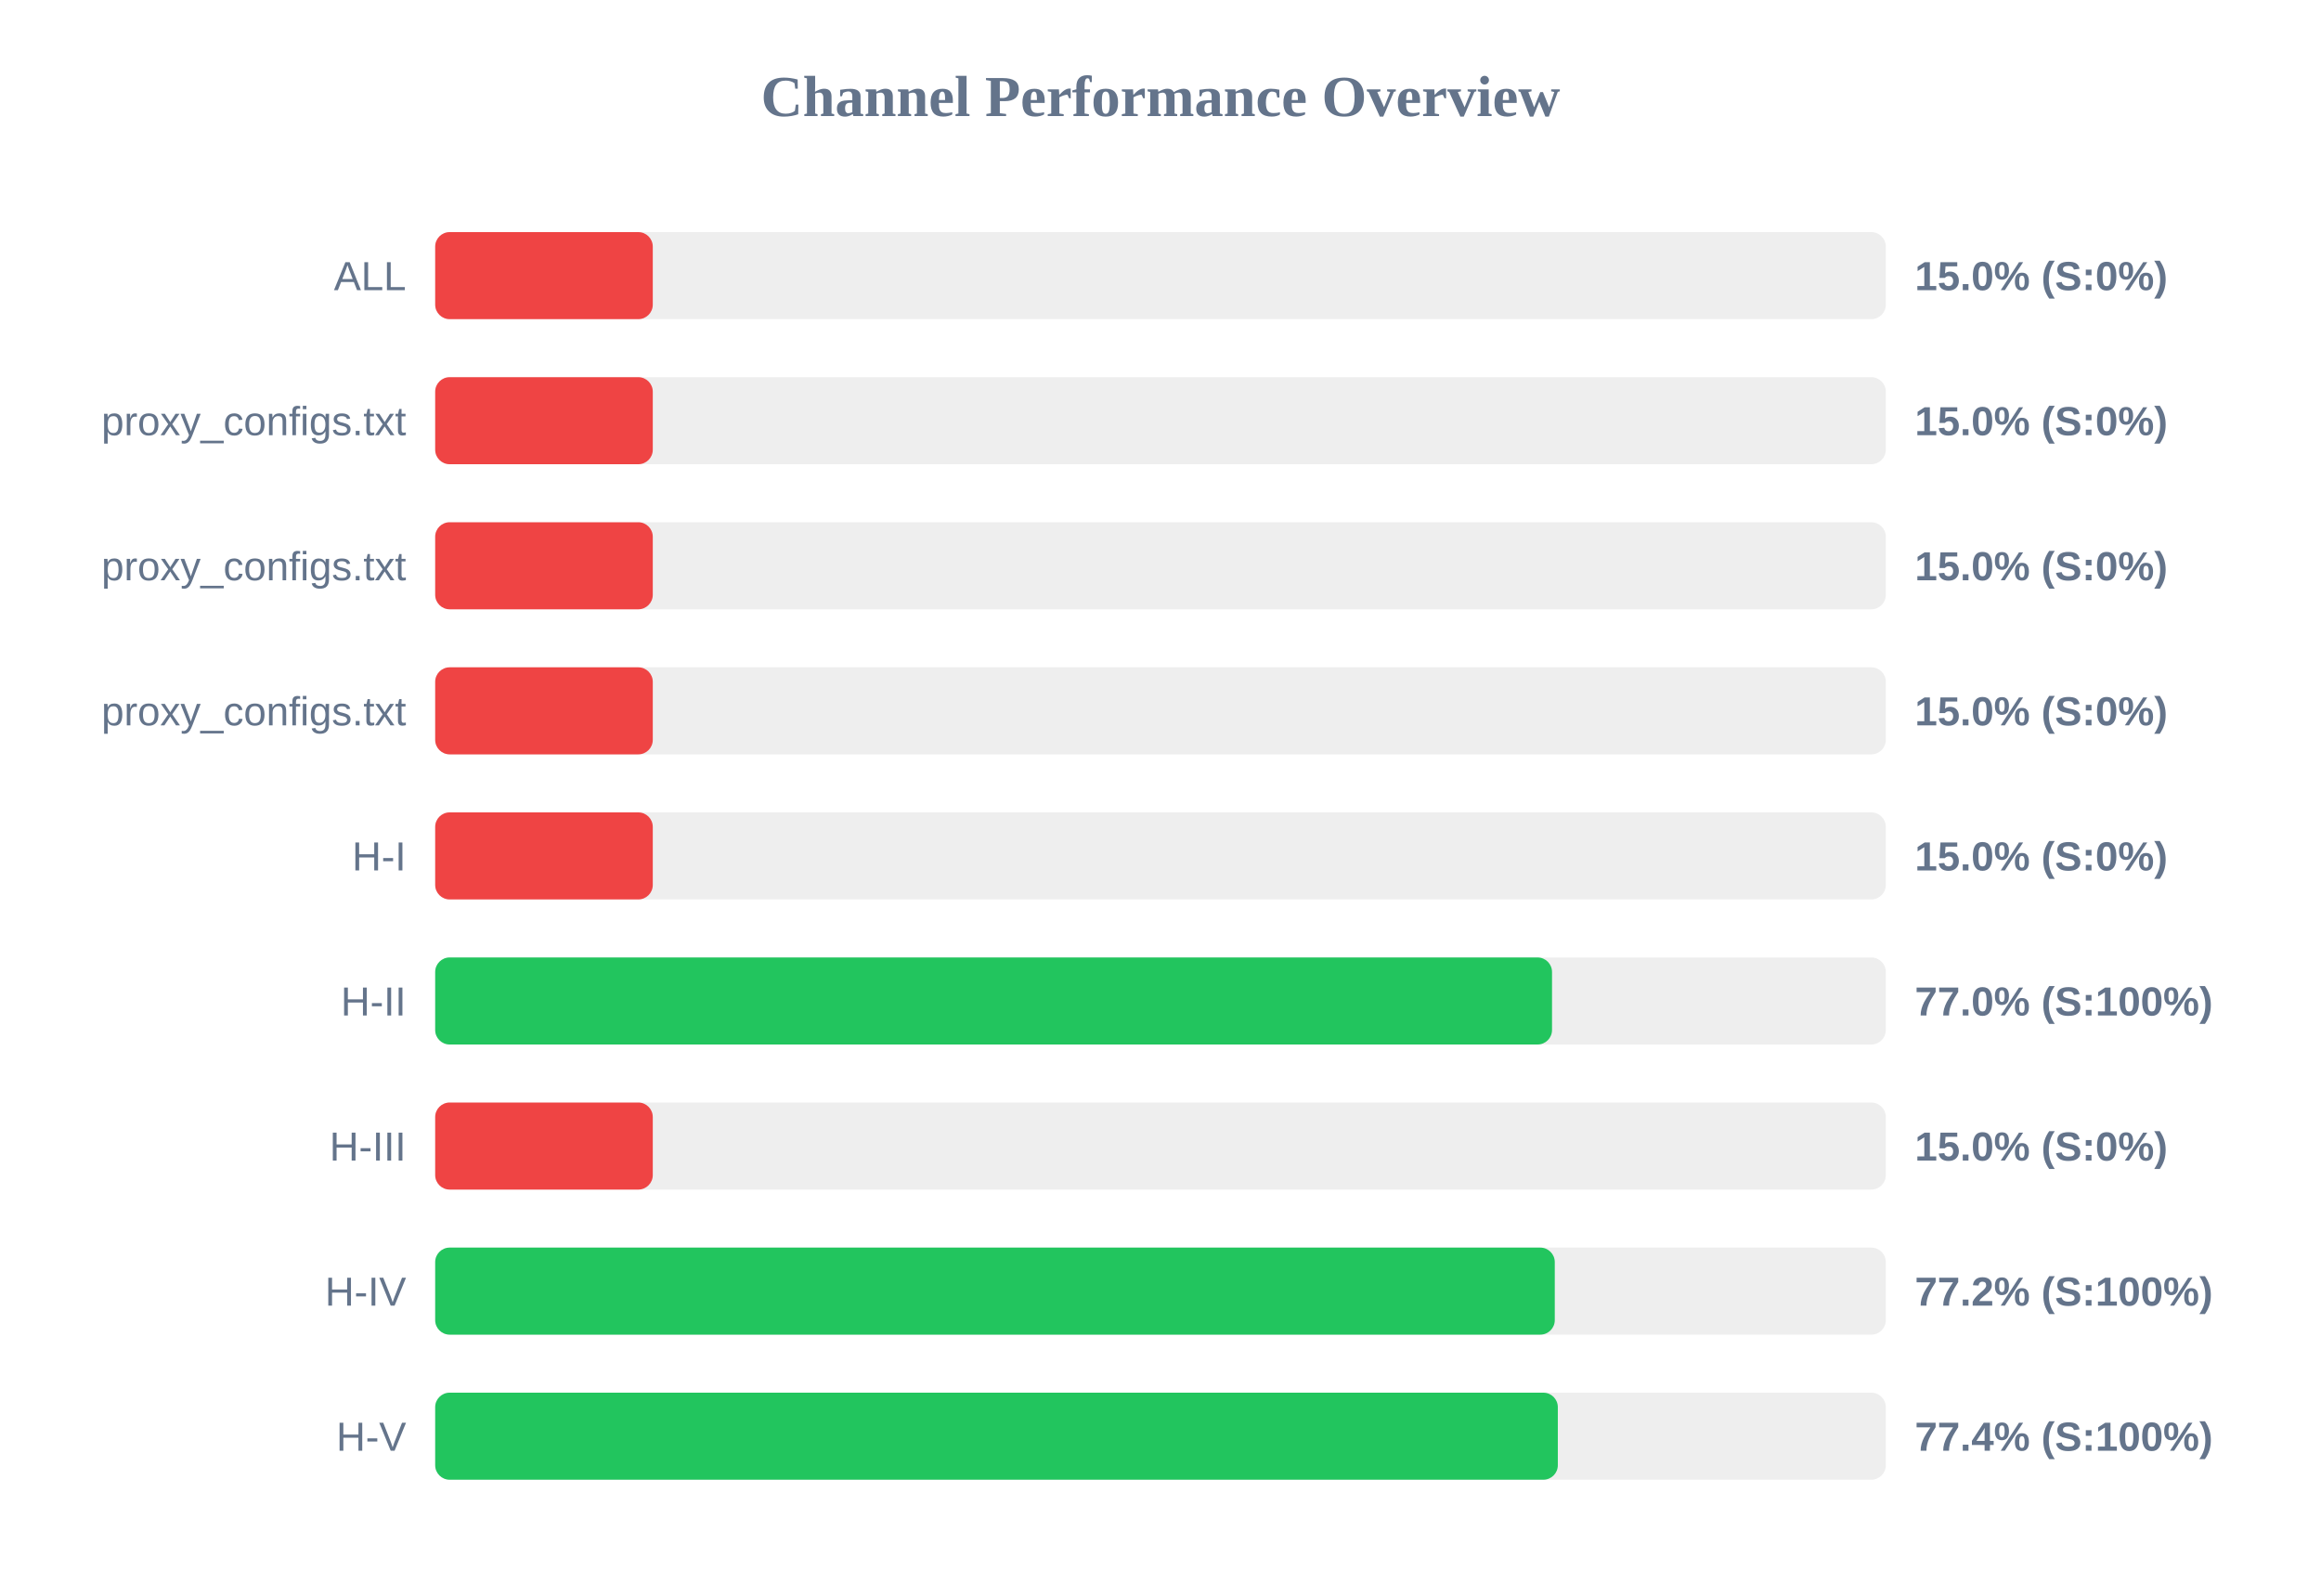
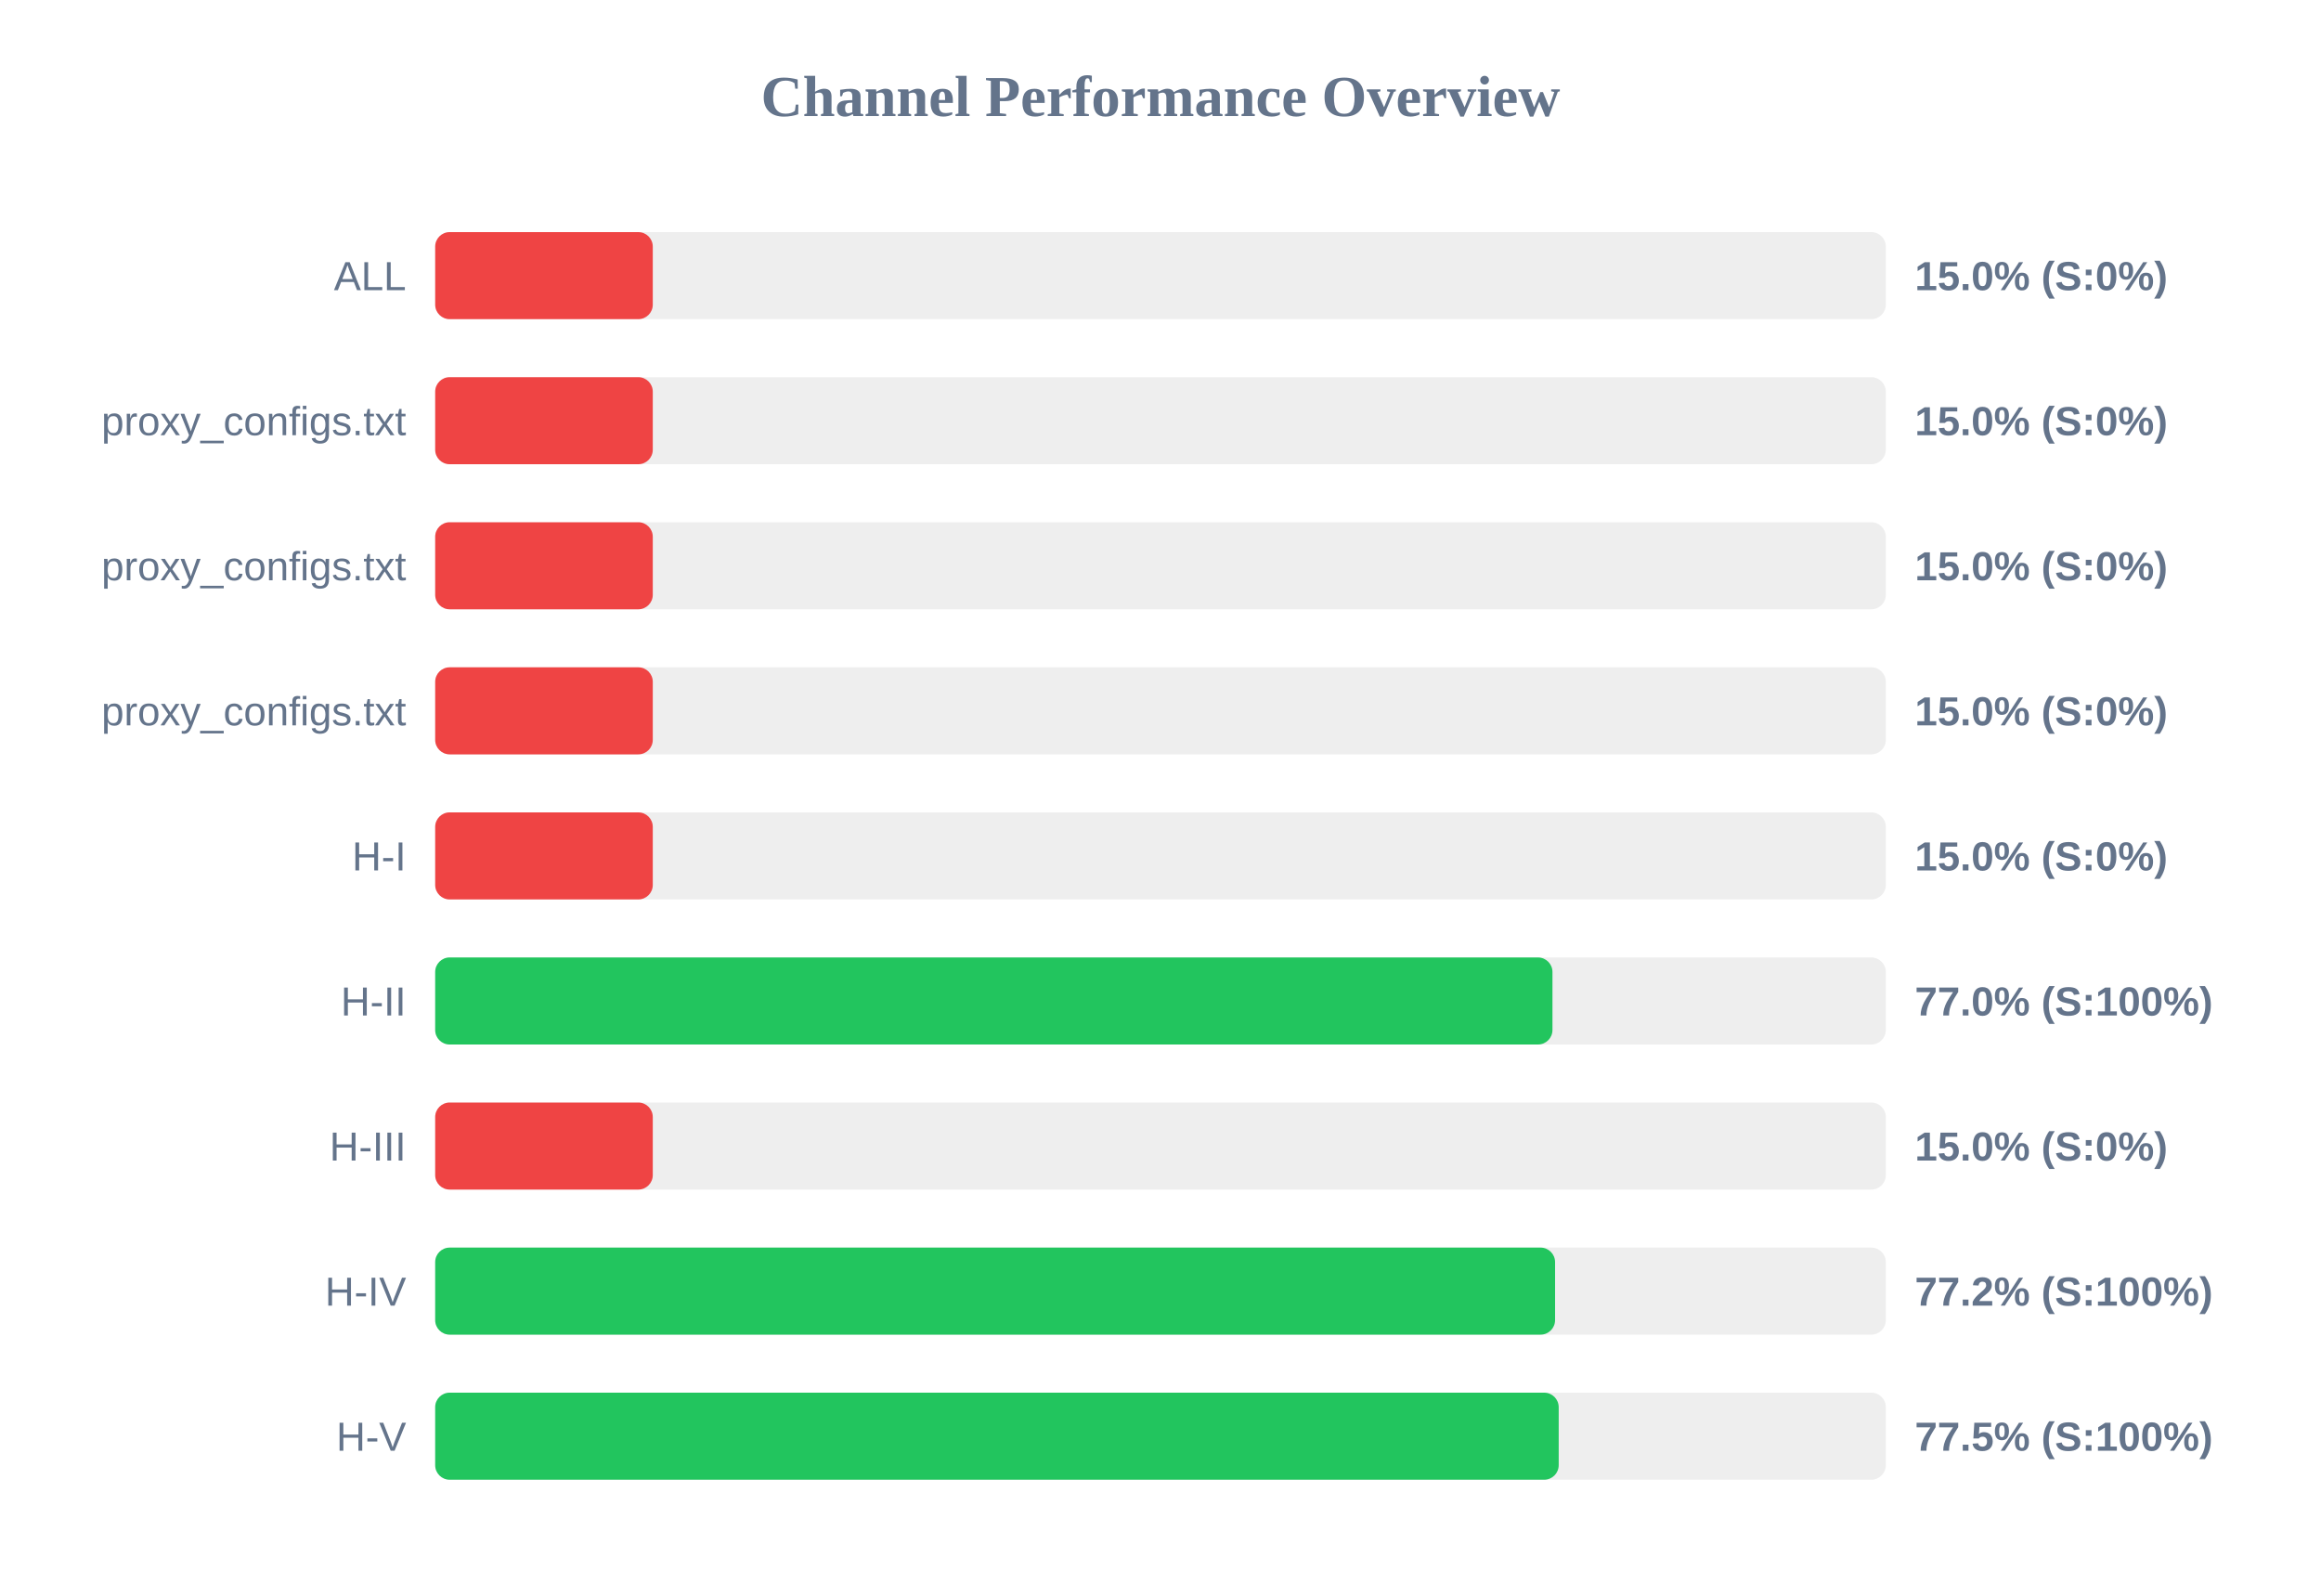
<svg xmlns="http://www.w3.org/2000/svg" width="800" height="550" version="1.1">
  <style>
        .row { font: 14px Arial; fill: #64748b; }
        .score { font: bold 14px Arial; fill: #64748b; }
    </style>
  <text x="400" y="40" text-anchor="middle" font-size="20px" font-weight="bold" fill="#64748b">Channel Performance Overview</text>
  <rect x="150" y="80" width="500" height="30" fill="#eee" rx="5" />
  <rect x="150" y="80" width="75.0" height="30" fill="#ef4444" rx="5" />
  <text x="140" y="100" text-anchor="end" class="row">ALL</text>
  <text x="660" y="100" text-anchor="start" class="score">15.0% (S:0%)</text>
  <rect x="150" y="130" width="500" height="30" fill="#eee" rx="5" />
  <rect x="150" y="130" width="75.0" height="30" fill="#ef4444" rx="5" />
  <text x="140" y="150" text-anchor="end" class="row">proxy_configs.txt</text>
  <text x="660" y="150" text-anchor="start" class="score">15.0% (S:0%)</text>
  <rect x="150" y="180" width="500" height="30" fill="#eee" rx="5" />
  <rect x="150" y="180" width="75.0" height="30" fill="#ef4444" rx="5" />
  <text x="140" y="200" text-anchor="end" class="row">proxy_configs.txt</text>
  <text x="660" y="200" text-anchor="start" class="score">15.0% (S:0%)</text>
  <rect x="150" y="230" width="500" height="30" fill="#eee" rx="5" />
  <rect x="150" y="230" width="75.0" height="30" fill="#ef4444" rx="5" />
  <text x="140" y="250" text-anchor="end" class="row">proxy_configs.txt</text>
  <text x="660" y="250" text-anchor="start" class="score">15.0% (S:0%)</text>
  <rect x="150" y="280" width="500" height="30" fill="#eee" rx="5" />
  <rect x="150" y="280" width="75.0" height="30" fill="#ef4444" rx="5" />
  <text x="140" y="300" text-anchor="end" class="row">H-I</text>
  <text x="660" y="300" text-anchor="start" class="score">15.0% (S:0%)</text>
  <rect x="150" y="330" width="500" height="30" fill="#eee" rx="5" />
-   <rect x="150" y="330" width="384.95" height="30" fill="#22c55e" rx="5" />
+   <rect x="150" y="330" width="385.1" height="30" fill="#22c55e" rx="5" />
  <text x="140" y="350" text-anchor="end" class="row">H-II</text>
  <text x="660" y="350" text-anchor="start" class="score">77.0% (S:100%)</text>
  <rect x="150" y="380" width="500" height="30" fill="#eee" rx="5" />
  <rect x="150" y="380" width="75.0" height="30" fill="#ef4444" rx="5" />
  <text x="140" y="400" text-anchor="end" class="row">H-III</text>
  <text x="660" y="400" text-anchor="start" class="score">15.0% (S:0%)</text>
  <rect x="150" y="430" width="500" height="30" fill="#eee" rx="5" />
-   <rect x="150" y="430" width="385.9" height="30" fill="#22c55e" rx="5" />
+   <rect x="150" y="430" width="386.0" height="30" fill="#22c55e" rx="5" />
  <text x="140" y="450" text-anchor="end" class="row">H-IV</text>
  <text x="660" y="450" text-anchor="start" class="score">77.2% (S:100%)</text>
  <rect x="150" y="480" width="500" height="30" fill="#eee" rx="5" />
-   <rect x="150" y="480" width="386.95" height="30" fill="#22c55e" rx="5" />
+   <rect x="150" y="480" width="387.25" height="30" fill="#22c55e" rx="5" />
  <text x="140" y="500" text-anchor="end" class="row">H-V</text>
-   <text x="660" y="500" text-anchor="start" class="score">77.4% (S:100%)</text>
+   <text x="660" y="500" text-anchor="start" class="score">77.5% (S:100%)</text>
</svg>
